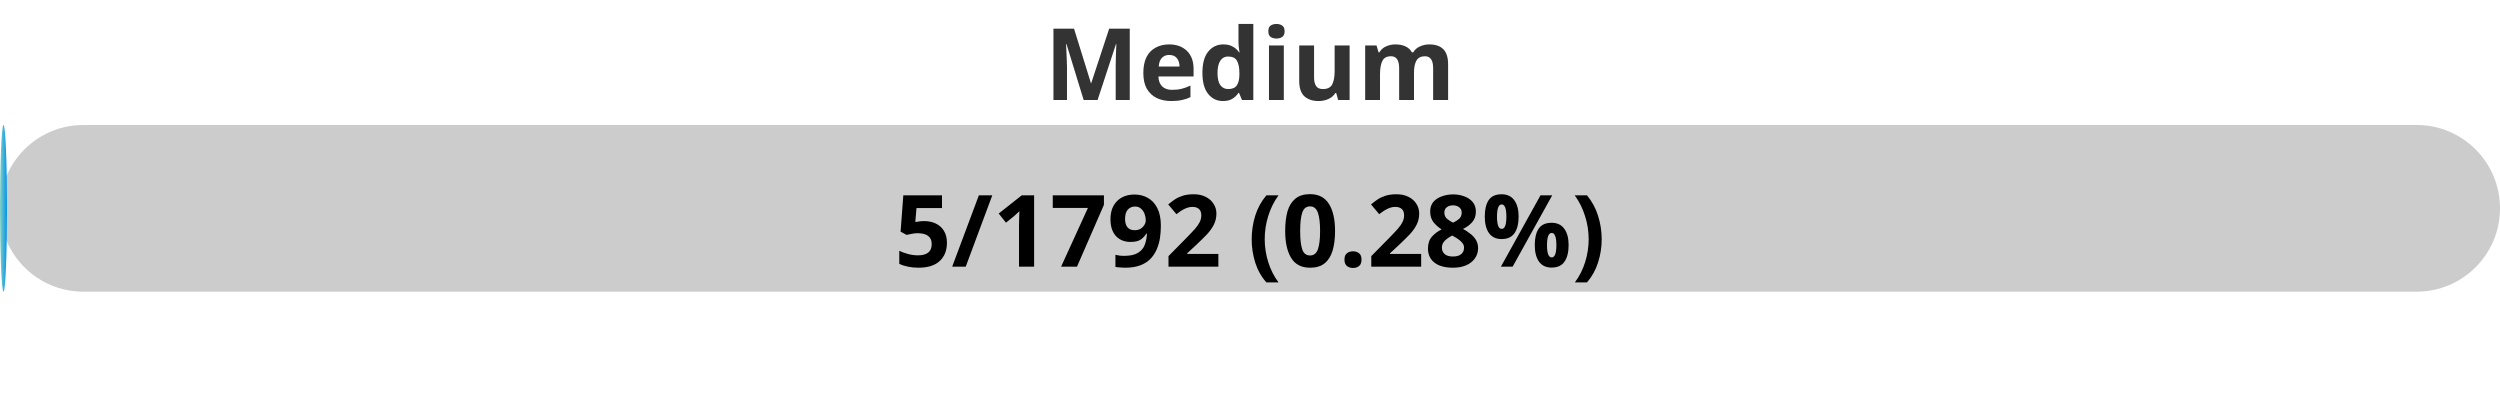
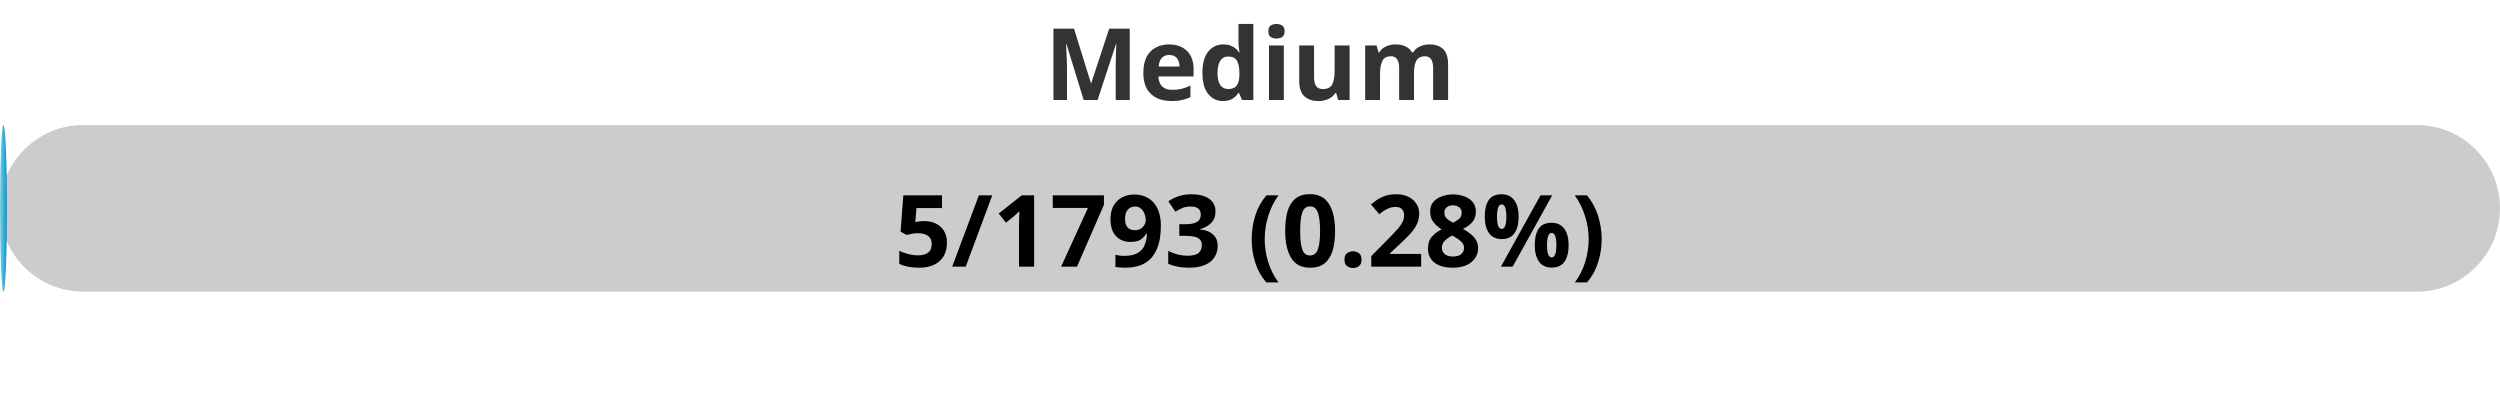
<svg xmlns="http://www.w3.org/2000/svg" width="300" height="50">
  <defs>
    <linearGradient id="gradient" x1="0%" y1="0%" x2="100%" y2="0%">
      <stop offset="0%" stop-color="#80D0C7" />
      <stop offset="100%" stop-color="#0093E9" />
    </linearGradient>
    <style>
            .progress-bar {
                fill: url(#gradient);
            }
            text {
                font-weight: bold;
                font-family: Verdana, Geneva, sans-serif;
            }
        </style>
  </defs>
  <rect x="0" y="15" width="300" height="20" rx="10" fill="#ccc" />
  <rect x="0" y="15" width="0.84" height="20" rx="10" class="progress-bar" />
  <text x="150" y="12" text-anchor="middle" font-size="12" fill="#333">Medium</text>
-   <text x="150" y="32" text-anchor="middle" font-size="12" fill="#000">5/1792 (0.28%)</text>
+   <text x="150" y="32" text-anchor="middle" font-size="12" fill="#000">5/1793 (0.28%)</text>
</svg>
